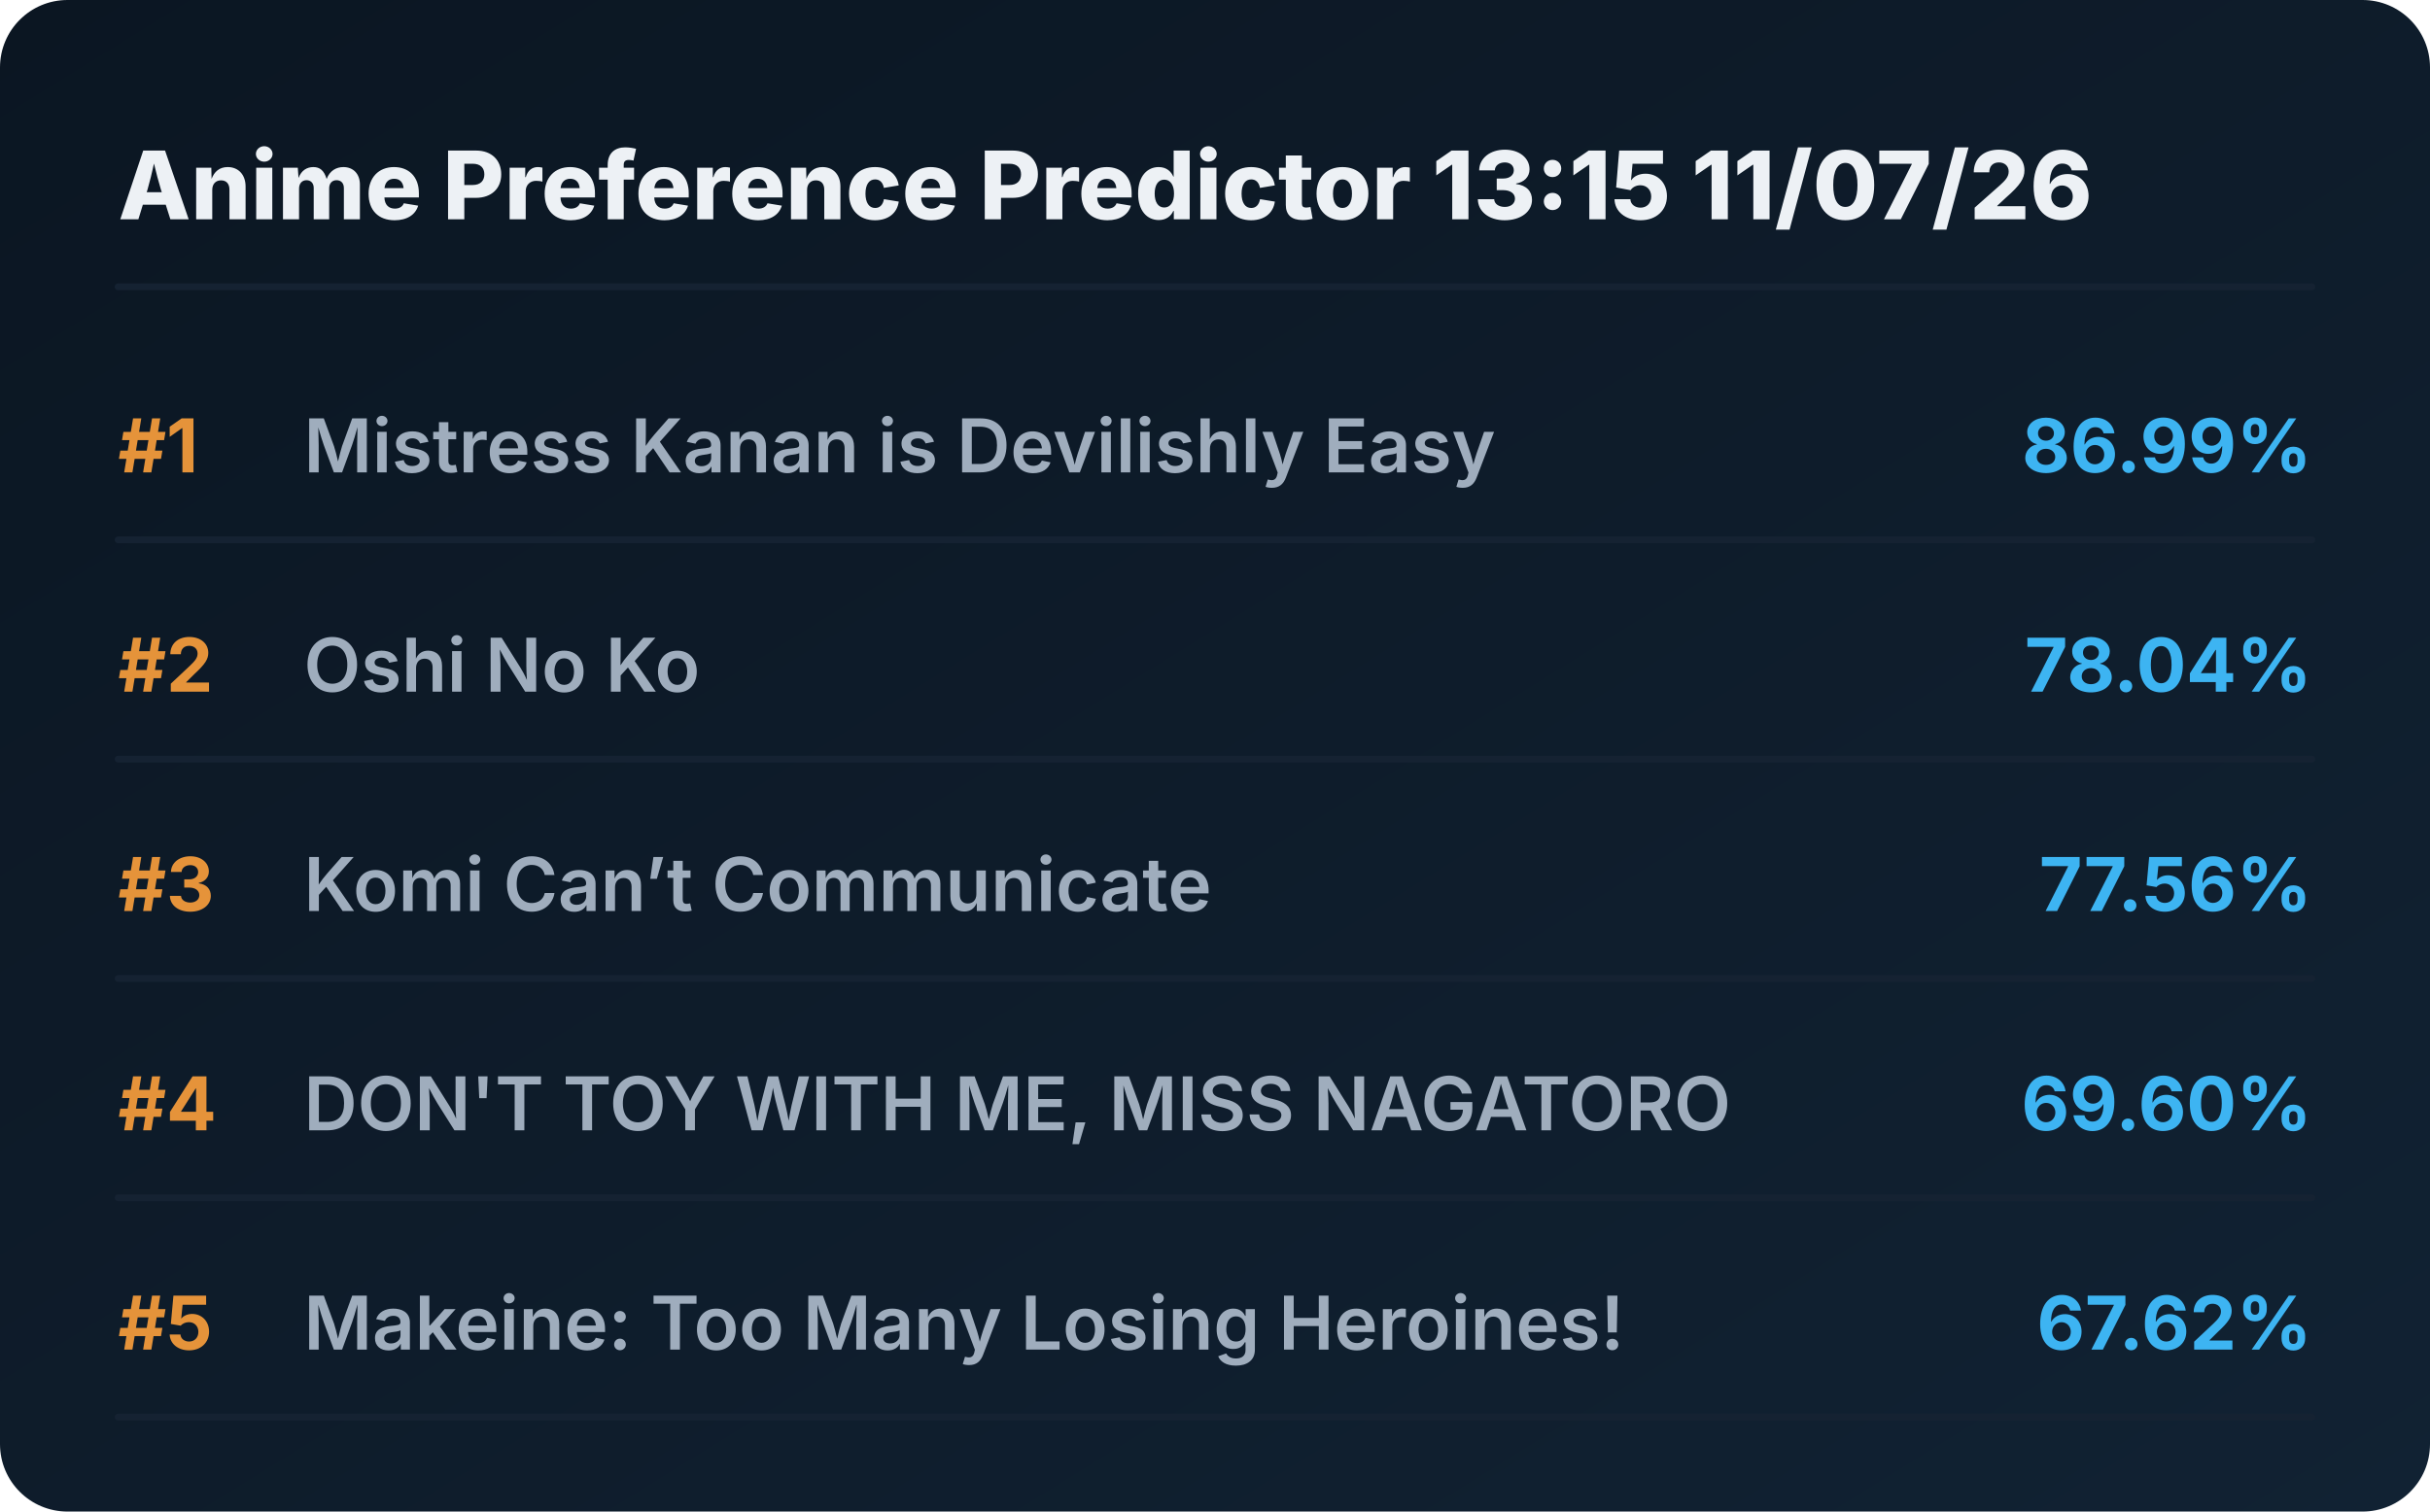
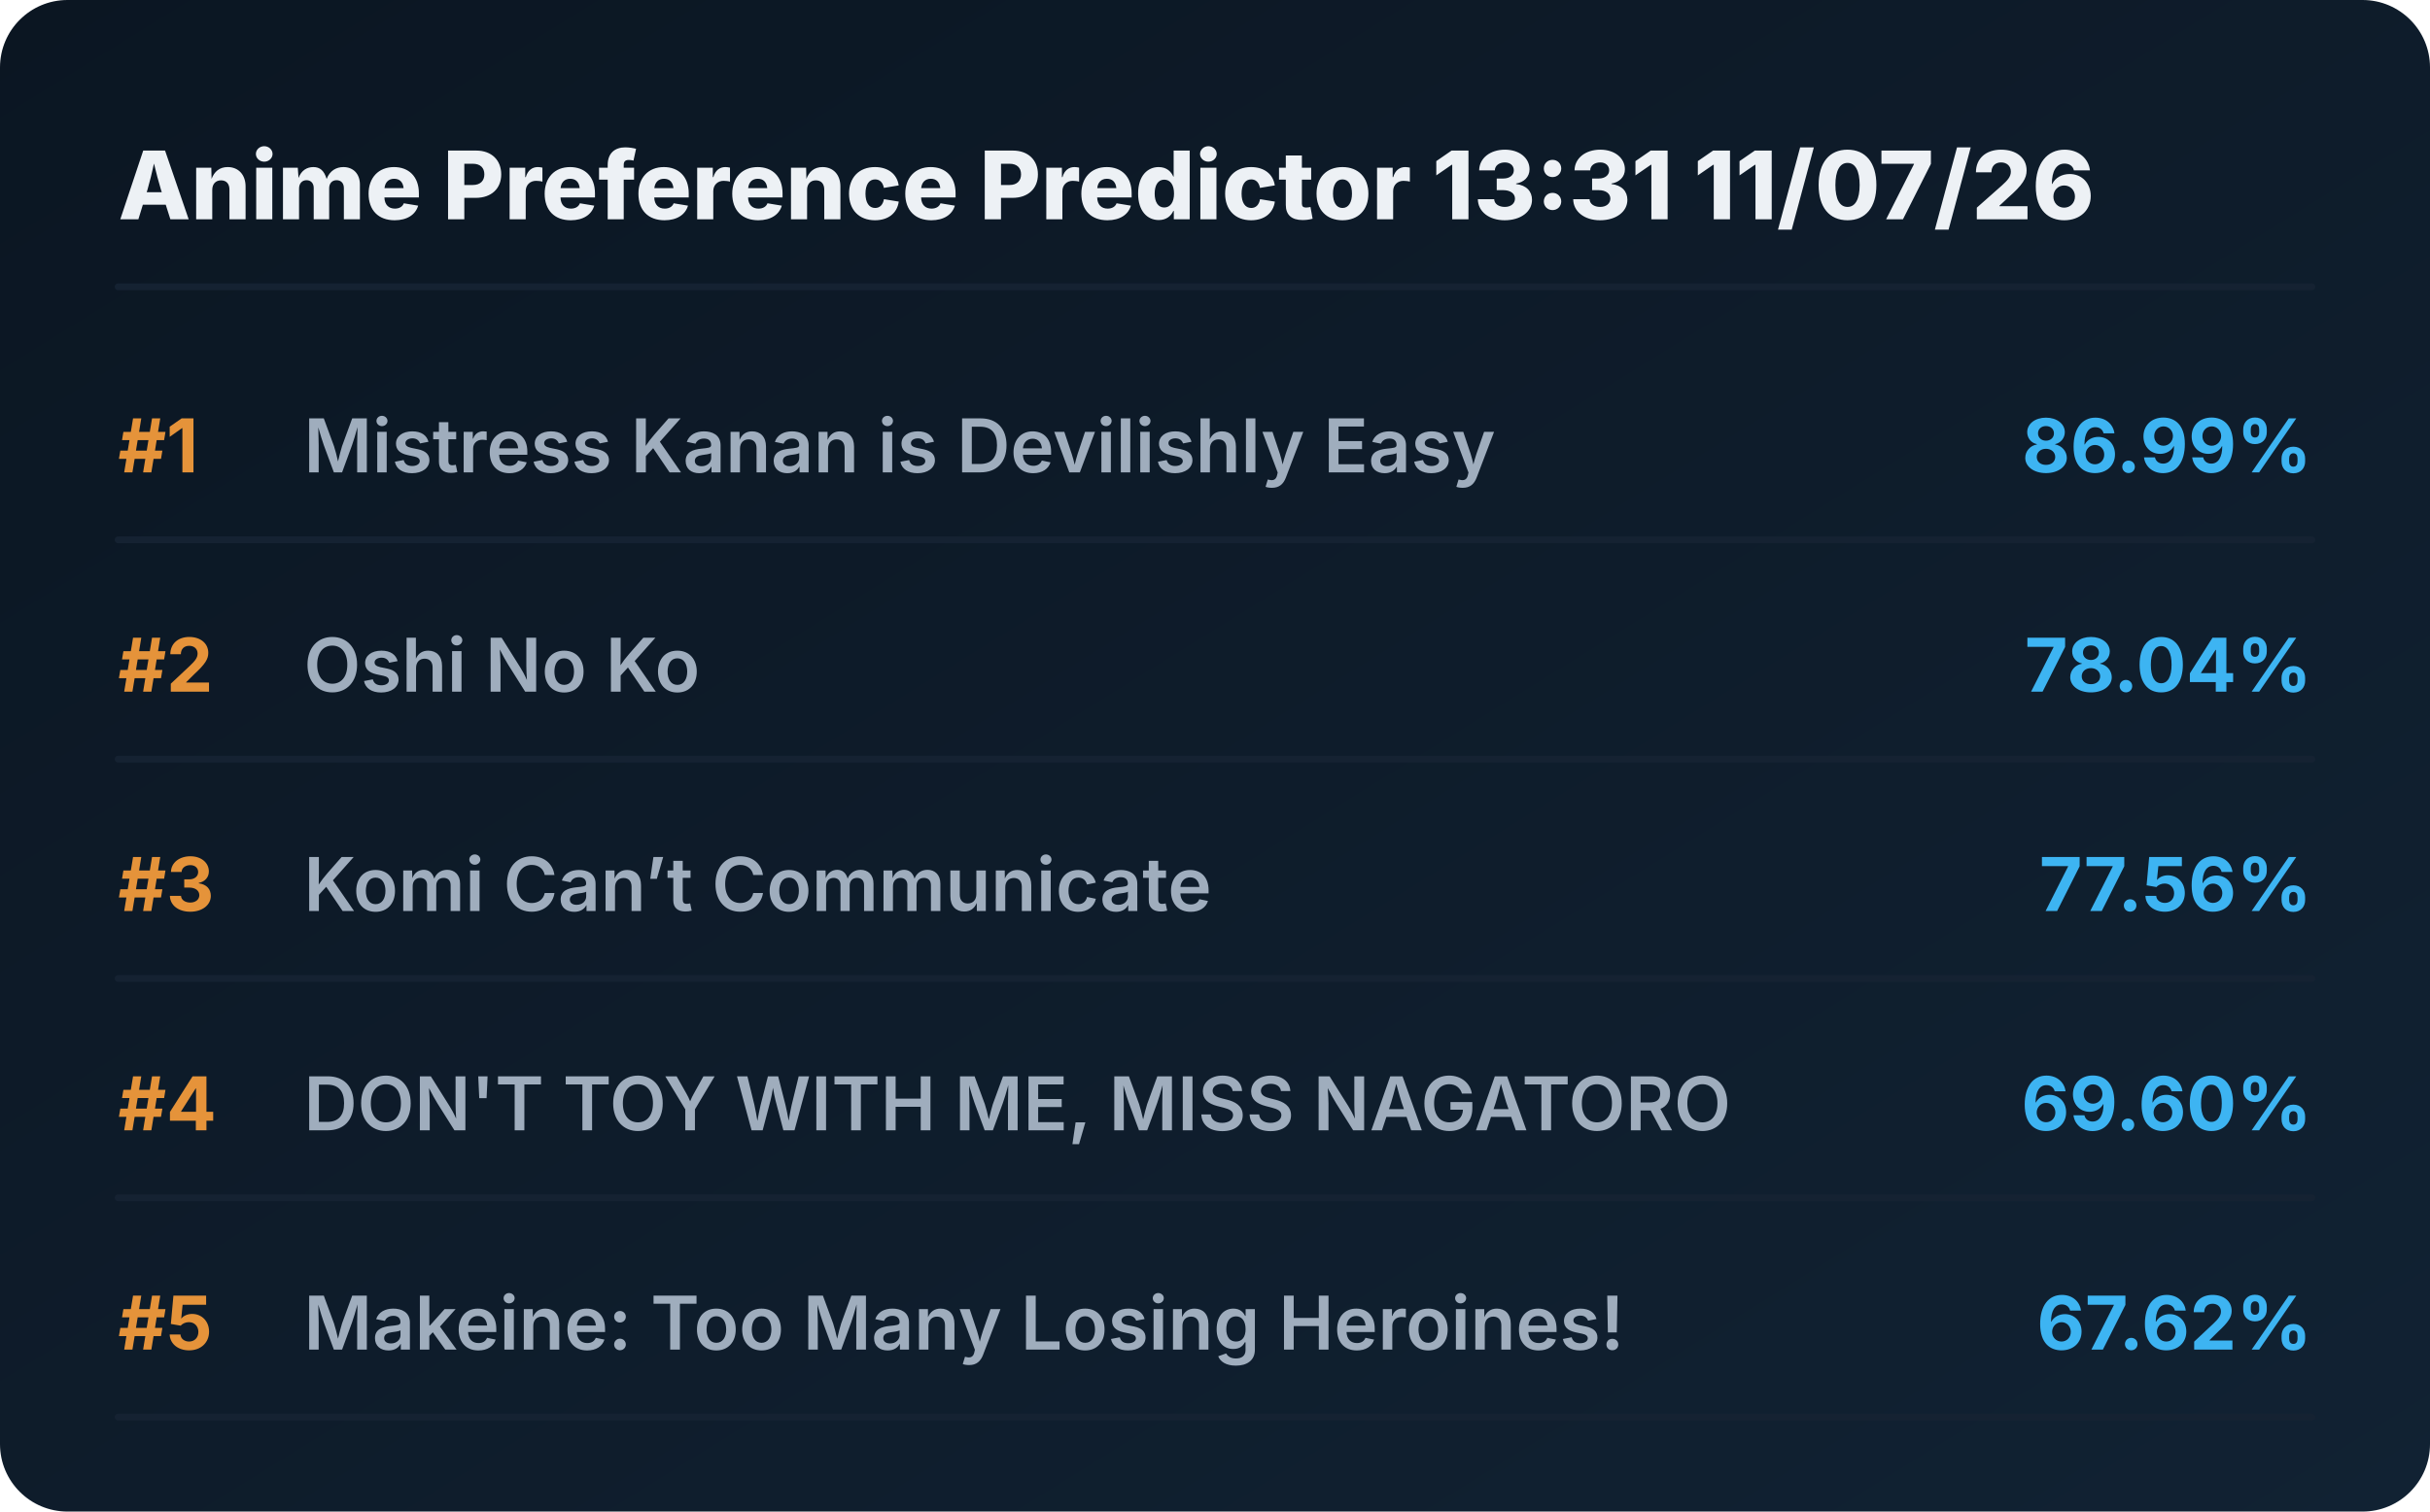
<svg xmlns="http://www.w3.org/2000/svg" viewBox="0 0 720 448" preserveAspectRatio="xMidYMid meet" style="width: 100%; height: auto; max-width: 720px;">
  <defs>
    <linearGradient id="boxGrad" x1="0%" y1="0%" x2="100%" y2="100%">
      <stop offset="0%" stop-color="#0b1622" />
      <stop offset="100%" stop-color="#112233" />
    </linearGradient>
    <clipPath id="titleClip">
      <rect x="90" y="0" width="510" height="100%" />
    </clipPath>
  </defs>
  <style>
    .bg { fill: url(#boxGrad); rx: 20px; }
    .header { font-family: 'Overpass', 'Inter', system-ui, sans-serif; font-weight: 800; font-size: 28px; fill: #edf1f5; }
    .rank { font-family: 'Overpass', 'Inter', system-ui, sans-serif; font-weight: 700; font-size: 22px; fill: #e5933a; }
    .title { font-family: 'Overpass', 'Inter', system-ui, sans-serif; font-weight: 600; font-size: 22px; fill: #9fadbd; }
    .score { font-family: 'Overpass', 'Inter', system-ui, sans-serif; font-weight: 700; font-size: 22px; fill: #3db4f2; }
    .line { stroke: #152232; stroke-width: 2; stroke-linecap: round; }
  </style>
  <rect class="bg" width="720" height="448" />
-   <text x="35" y="65" class="header">Anime Preference Predictor 13:15 11/07/26</text>
+   <text x="35" y="65" class="header">Anime Preference Predictor 13:31 11/07/26</text>
  <line x1="35" y1="85" x2="685" y2="85" class="line" />
  <g transform="translate(0, 0)">
    <text x="35" y="140" class="rank">#1</text>
    <text x="90" y="140" class="title">Mistress Kanan is Devilishly Easy</text>
    <text x="685" y="140" class="score" text-anchor="end">86.99%</text>
    <line x1="35" y1="160" x2="685" y2="160" class="line" />
  </g>
  <g transform="translate(0, 65)">
    <text x="35" y="140" class="rank">#2</text>
    <text x="90" y="140" class="title">Oshi No Ko</text>
    <text x="685" y="140" class="score" text-anchor="end">78.04%</text>
    <line x1="35" y1="160" x2="685" y2="160" class="line" />
  </g>
  <g transform="translate(0, 130)">
    <text x="35" y="140" class="rank">#3</text>
    <text x="90" y="140" class="title">Komi Can’t Communicate</text>
    <text x="685" y="140" class="score" text-anchor="end">77.56%</text>
    <line x1="35" y1="160" x2="685" y2="160" class="line" />
  </g>
  <g transform="translate(0, 195)">
    <text x="35" y="140" class="rank">#4</text>
    <text x="90" y="140" class="title">DON'T TOY WITH ME, MISS NAGATORO</text>
    <text x="685" y="140" class="score" text-anchor="end">69.60%</text>
    <line x1="35" y1="160" x2="685" y2="160" class="line" />
  </g>
  <g transform="translate(0, 260)">
    <text x="35" y="140" class="rank">#5</text>
    <text x="90" y="140" class="title">Makeine: Too Many Losing Heroines!</text>
    <text x="685" y="140" class="score" text-anchor="end">67.62%</text>
    <line x1="35" y1="160" x2="685" y2="160" class="line" />
  </g>
</svg>
